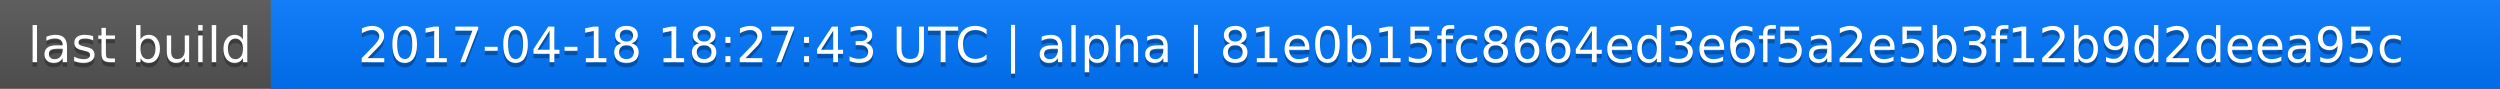
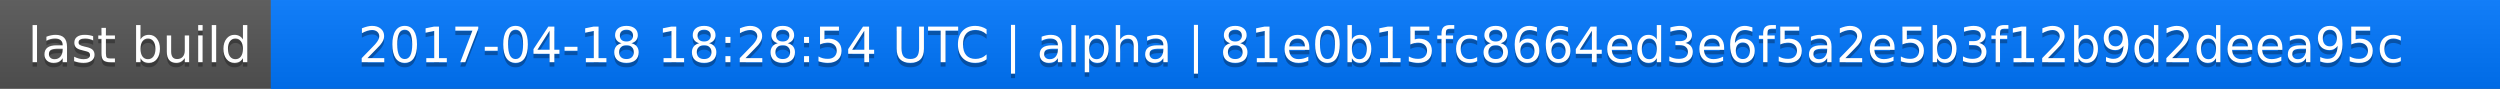
<svg xmlns="http://www.w3.org/2000/svg" width="563" height="20">
  <linearGradient id="a" x2="0" y2="100%">
    <stop offset="0" stop-color="#bbb" stop-opacity=".1" />
    <stop offset="1" stop-opacity=".1" />
  </linearGradient>
  <rect rx="0" width="563" height="20" fill="#555" />
  <rect rx="0" x="61" width="502" height="20" fill="#07f" />
  <path fill="#07f" d="M61 0h4v20h-4z" />
  <rect rx="0" width="563" height="20" fill="url(#a)" />
  <g fill="#fff" text-anchor="middle" font-family="DejaVu Sans,Verdana,Geneva,sans-serif" font-size="11">
    <text x="31.5" y="15" fill="#010101" fill-opacity=".3">last build</text>
    <text x="31.5" y="14">last build</text>
-     <text x="311" y="15" fill="#010101" fill-opacity=".3">2017-04-18 18:27:43 UTC | alpha | 81e0b15fc8664ed3e6f5a2e5b3f12b9d2deea95c</text>
-     <text x="311" y="14">2017-04-18 18:27:43 UTC | alpha | 81e0b15fc8664ed3e6f5a2e5b3f12b9d2deea95c</text>
+     <text x="311" y="15" fill="#010101" fill-opacity=".3">2017-04-18 18:28:54 UTC | alpha | 81e0b15fc8664ed3e6f5a2e5b3f12b9d2deea95c</text>
+     <text x="311" y="14">2017-04-18 18:28:54 UTC | alpha | 81e0b15fc8664ed3e6f5a2e5b3f12b9d2deea95c</text>
  </g>
</svg>
